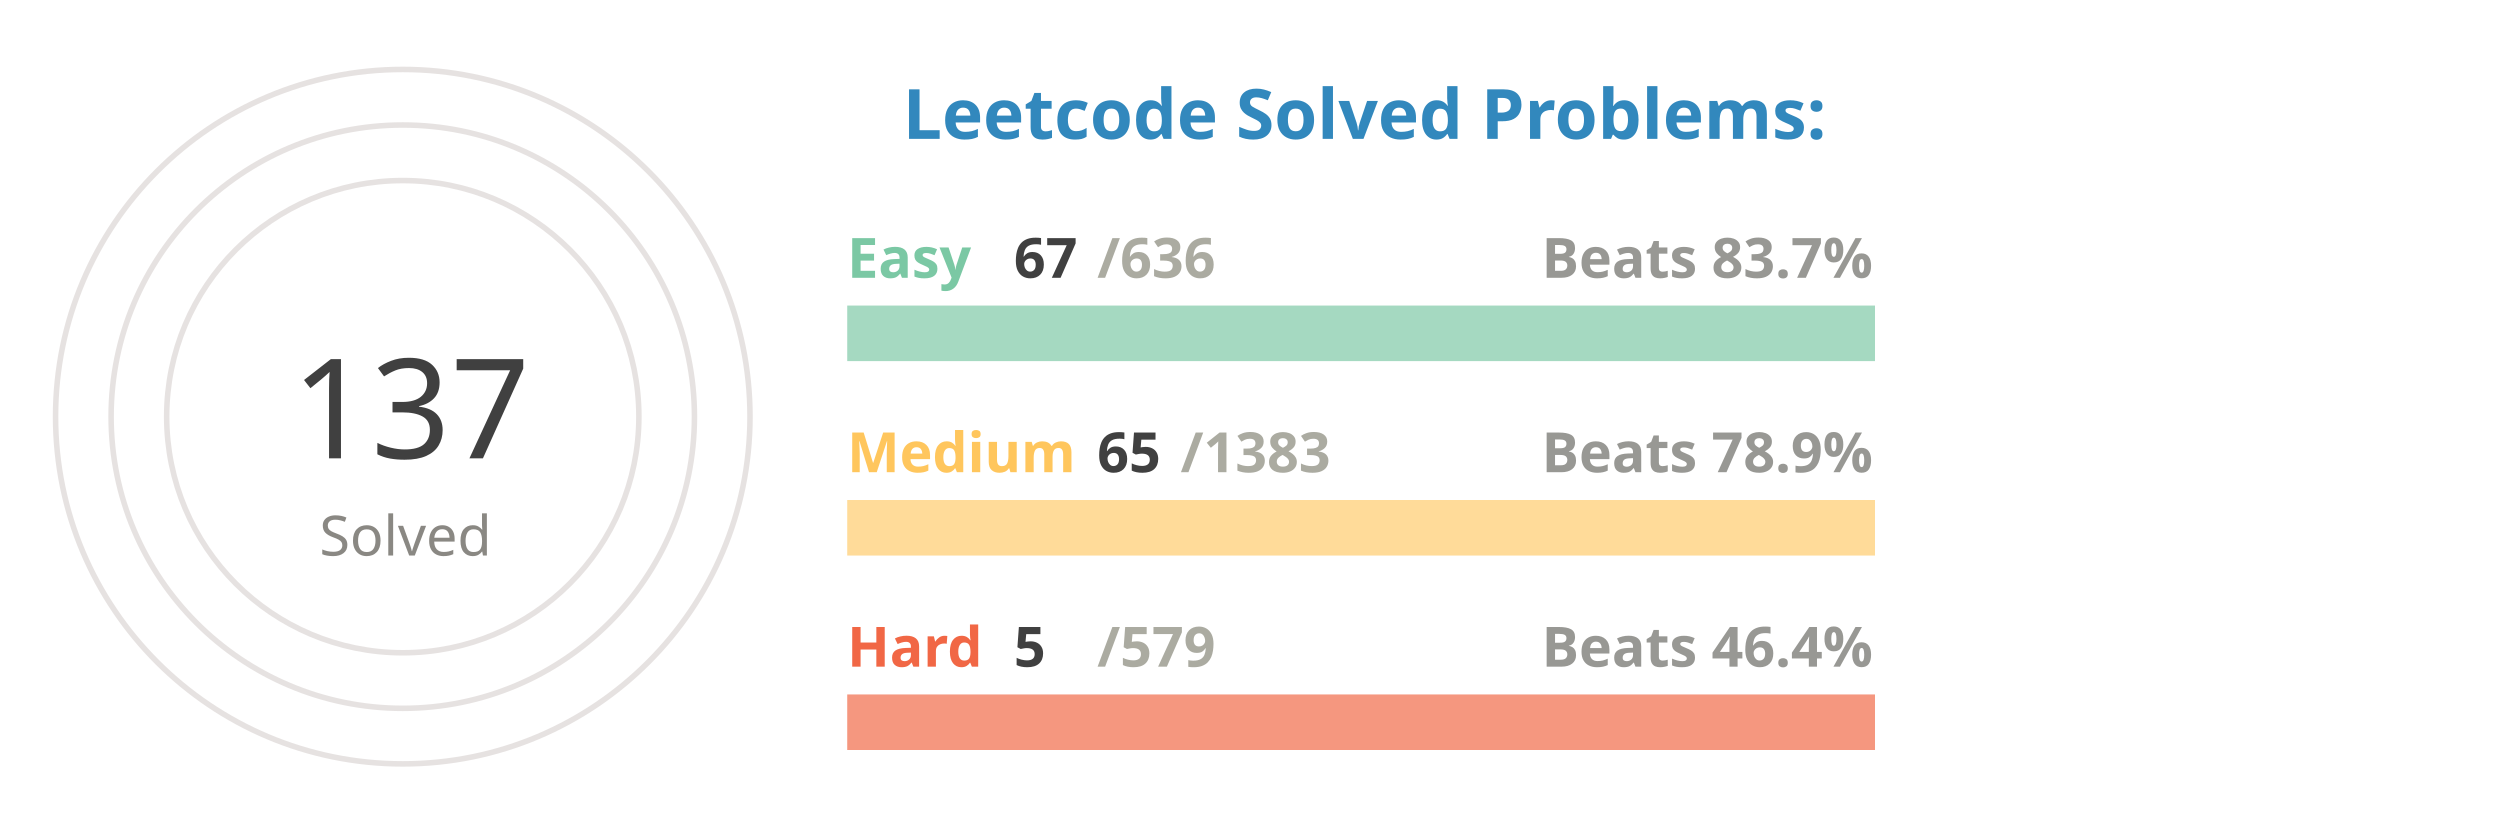
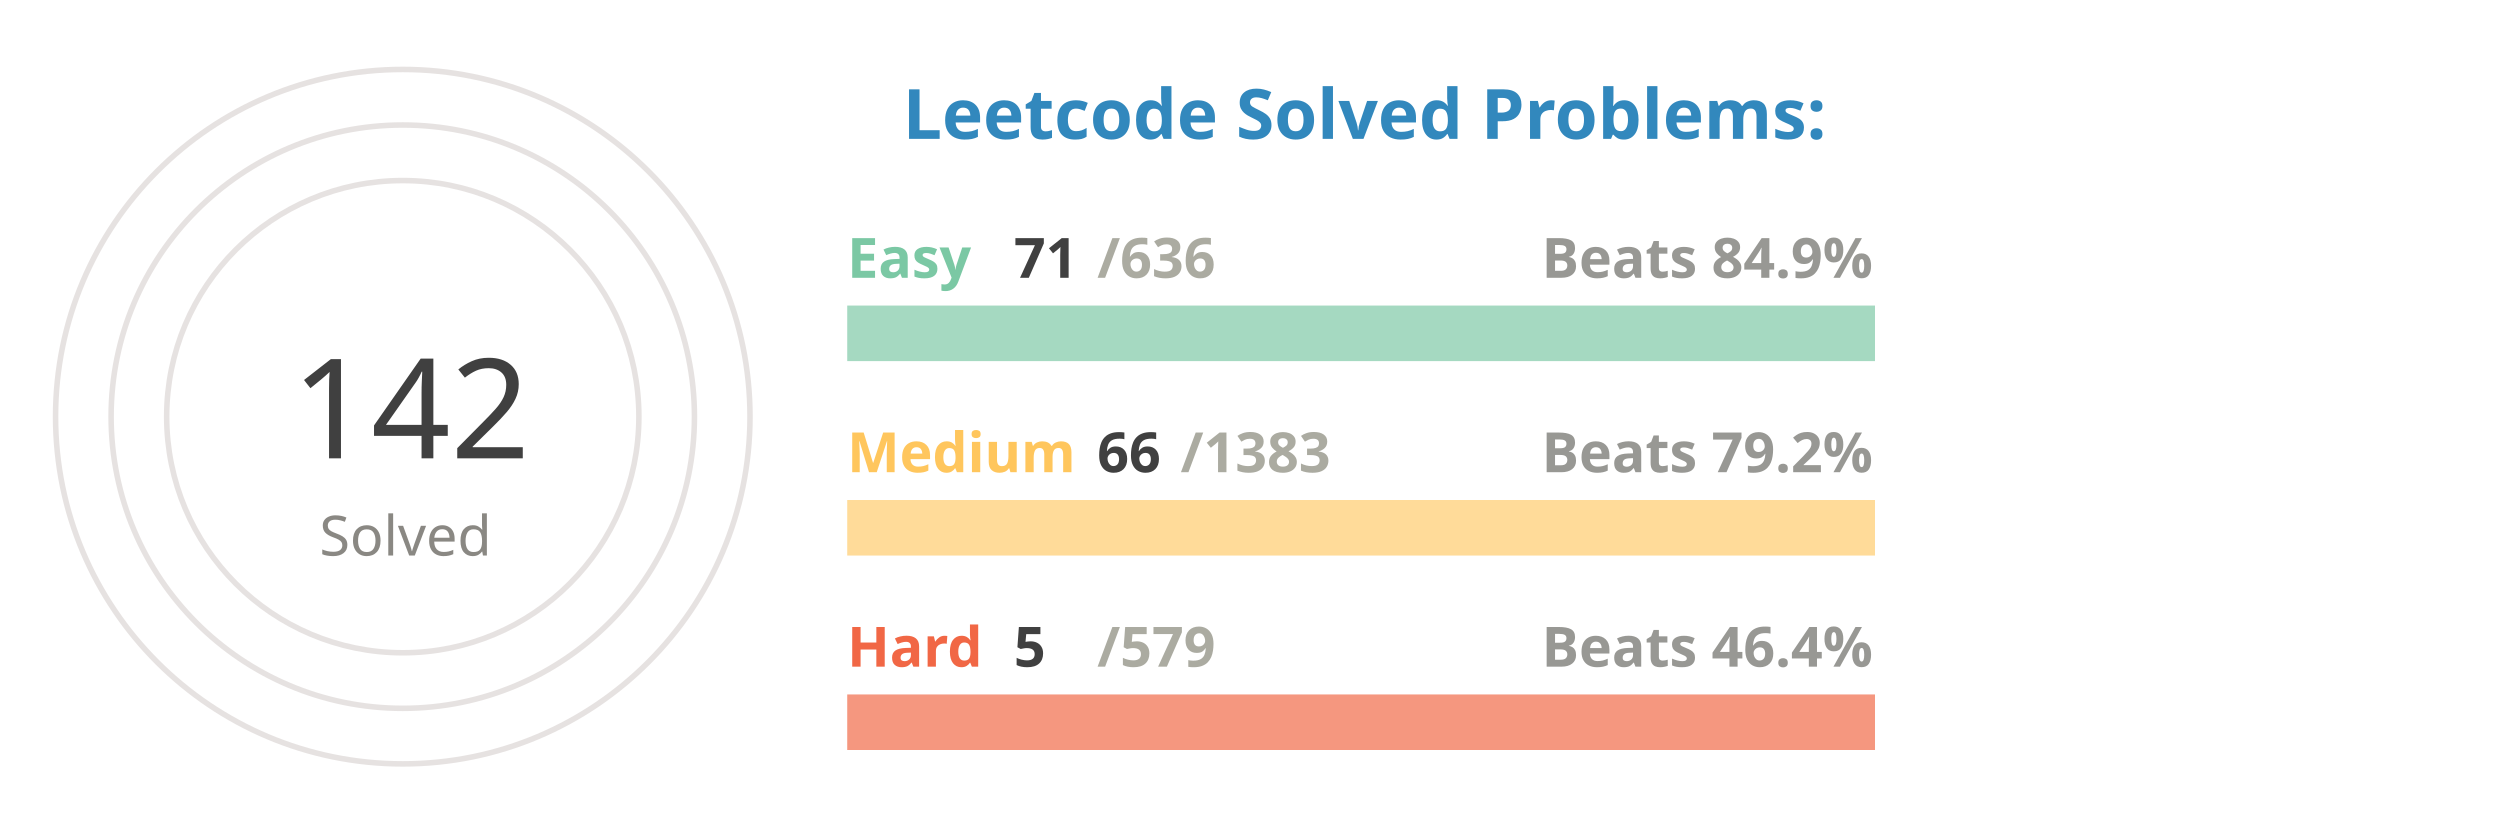
<svg xmlns="http://www.w3.org/2000/svg" viewBox="0 0 650 300" height="200px" width="600px">
  <style>
.label {
	font: bold 25px sans-serif;
	color: #404040;
	-webkit-text-stroke: 1px white;
  }
.name {
	font: bold 20px sans-serif;
	color: #404040;
  }

.line {
	stroke-dasharray: 1000;
	stroke-dashoffset: 1000;
	animation: dash 3.5s ease-in-out forwards;	
	animation-iteration-count: infinite;
	animation-direction: alternate-reverse;
}

.totalSum {
	font: 50px sans-serif;
}

.totalSumLabel {
	font: 20px sans-serif;
}

.path {
	stroke-dasharray: 1000;
	stroke-dashoffset: 1000;
	animation: dash 3.5s ease-in-out forwards;	
	animation-iteration-count: infinite;
	animation-direction: alternate-reverse;
}
  
@keyframes dash {
	to {
		stroke-dashoffset: 0;
	}
}

</style>
  <g stroke="#E6E2E1" fill="none" stroke-width="2">
    <circle cx="20" cy="150" r="125" />
    <circle cx="20" cy="150" r="105" />
    <circle cx="20" cy="150" r="85" />
  </g>
  <g fill="none" stroke-width="20">
    <line x1="180" y1="120" x2="550" y2="120" stroke="#a5d9c1" />
    <line x1="180" y1="190" x2="550" y2="190" stroke="#ffdb99" />
    <line x1="180" y1="260" x2="550" y2="260" stroke="#f5977f" />
  </g>
  <g fill="none" stroke-width="20" class="line">
-     <line x1="180" y1="120" x2="218" y2="120" stroke="#7BC8A4" />
+     <line x1="180" y1="120" x2="221" y2="120" stroke="#7BC8A4" />
    <line x1="180" y1="190" x2="197" y2="190" stroke="#FFC65D" />
    <line x1="180" y1="260" x2="183" y2="260" stroke="#F16745" />
  </g>
  <g fill="none" stroke-width="20" stroke-linecap="round" class="path">
-     <path d="M 20 25 A 125 125 45 0 1 93 48" stroke="#7BC8A4" />
+     <path d="M 20 25 A 125 125 45 0 1 98 52" stroke="#7BC8A4" />
    <path d="M 20 45 A 105 105 45 0 1 45 48" stroke="#FFC65D" />
    <path d="M 20 65 A 85 85 45 0 1 20 65" stroke="#F16745" />
  </g>
  <g class="name">
    <text x="180" y="100" fill="#7BC8A4">Easy</text>
-     <text x="240" y="100" fill="#404040">67</text>
+     <text x="240" y="100" fill="#404040">71</text>
    <text x="270" y="100" fill="#ABABA1">/636</text>
-     <text x="430" y="100" fill="#989894">Beats 83.7%</text>
+     <text x="430" y="100" fill="#989894">Beats 84.9%</text>
    <text x="180" y="170" fill="#FFC65D">Medium</text>
-     <text x="270" y="170" fill="#404040">65</text>
+     <text x="270" y="170" fill="#404040">66</text>
    <text x="300" y="170" fill="#ABABA1">/1383</text>
-     <text x="430" y="170" fill="#989894">Beats 78.9%</text>
+     <text x="430" y="170" fill="#989894">Beats 79.2%</text>
    <text x="180" y="240" fill="#F16745">Hard</text>
    <text x="240" y="240" fill="#404040">5</text>
    <text x="270" y="240" fill="#ABABA1">/579</text>
    <text x="430" y="240" fill="#989894">Beats 46.4%</text>
  </g>
  <g>
-     <text x="-20" y="165" fill="#404040" class="totalSum">137</text>
+     <text x="-20" y="165" fill="#404040" class="totalSum">142</text>
    <text x="-10" y="200" fill="#8A8883" class="totalSumLabel">Solved</text>
  </g>
  <g class="label">
    <text x="200" y="50" fill="#3288bd">Leetcode Solved Problems:</text>
  </g>
</svg>
